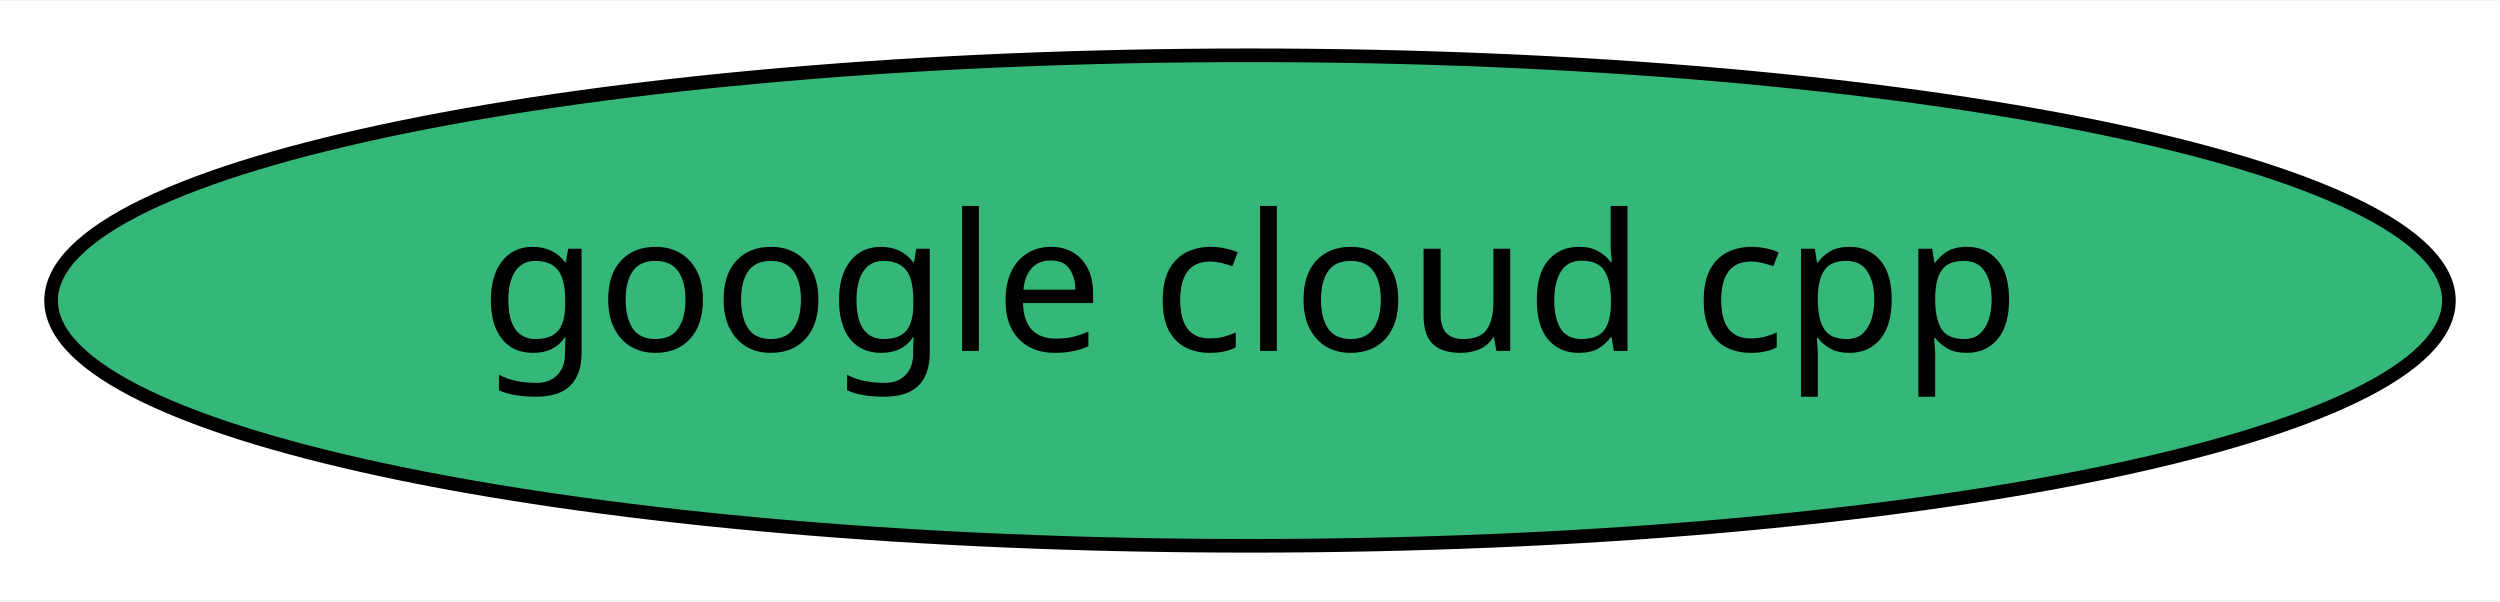
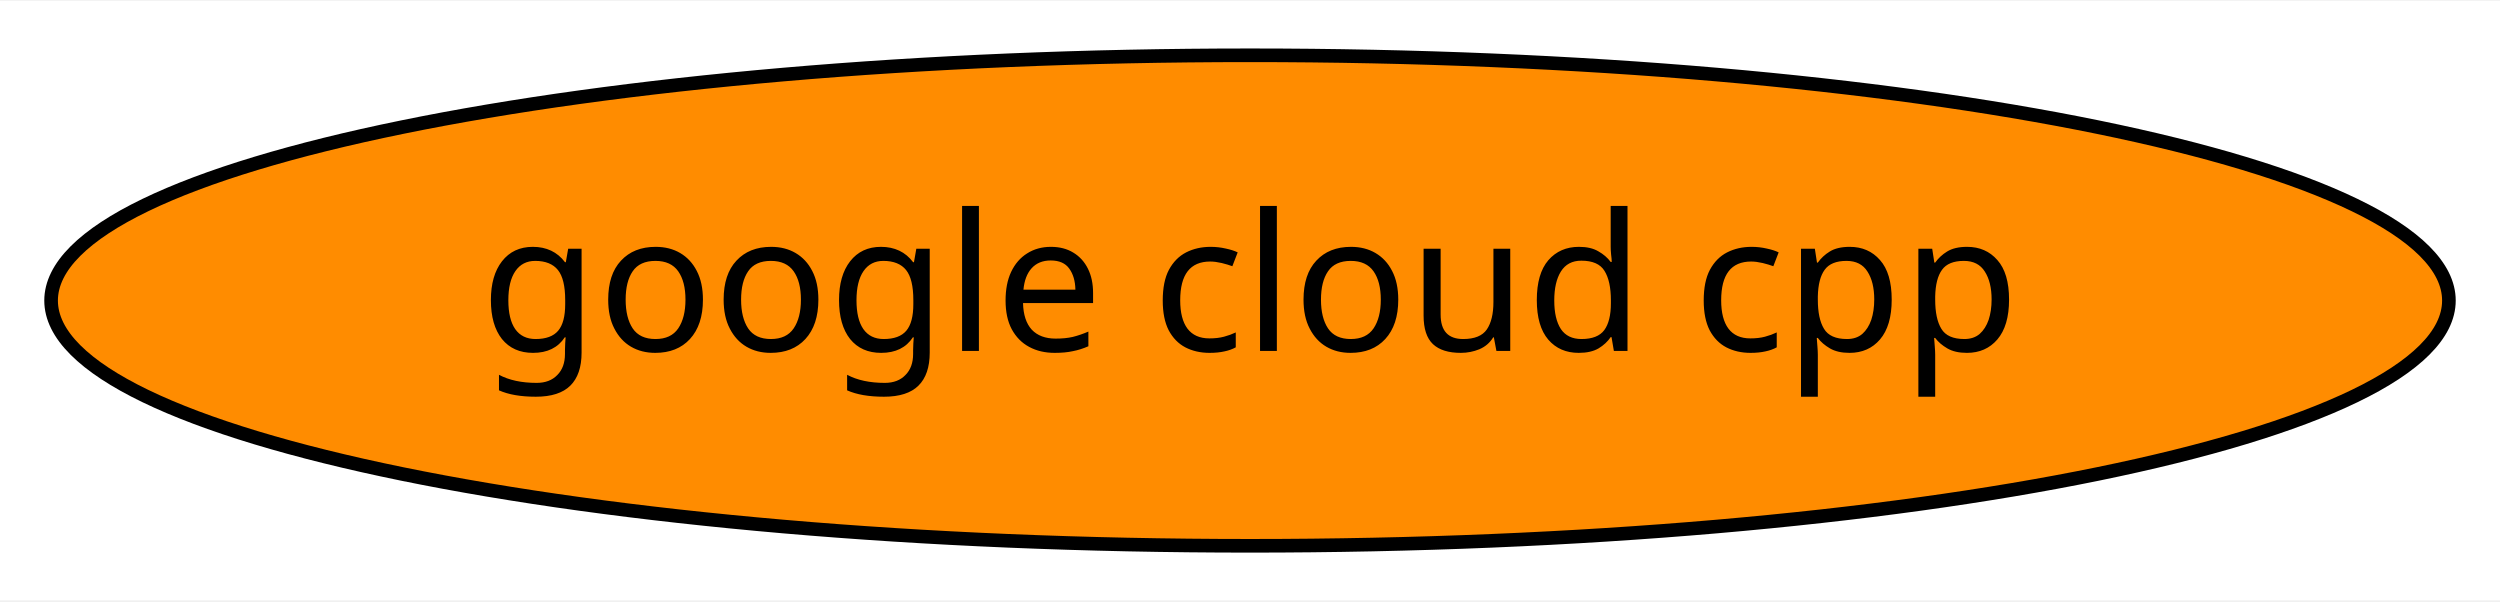
<svg xmlns="http://www.w3.org/2000/svg" xmlns:xlink="http://www.w3.org/1999/xlink" width="183pt" height="44pt" viewBox="0.00 0.00 183.48 44.00">
  <g id="graph0" class="graph" transform="scale(1 1) rotate(0) translate(4 40)">
    <polygon fill="white" stroke="transparent" points="-4,4 -4,-40 179.48,-40 179.48,4 -4,4" />
    <g id="node1" class="node">
      <g id="a_node1">
        <a xlink:href="https://github.com/conda-forge/google-cloud-cpp-feedstock" xlink:title="google cloud cpp">
-           <ellipse fill="#35b779" stroke="black" cx="87.74" cy="-18" rx="87.99" ry="18" />
+           <ellipse fill="#ff8c00" stroke="black" cx="87.74" cy="-18" rx="87.99" ry="18" />
          <text text-anchor="middle" x="87.74" y="-14.3" font-family="Times-Roman" font-size="14.00">google cloud cpp</text>
        </a>
      </g>
    </g>
  </g>
</svg>
